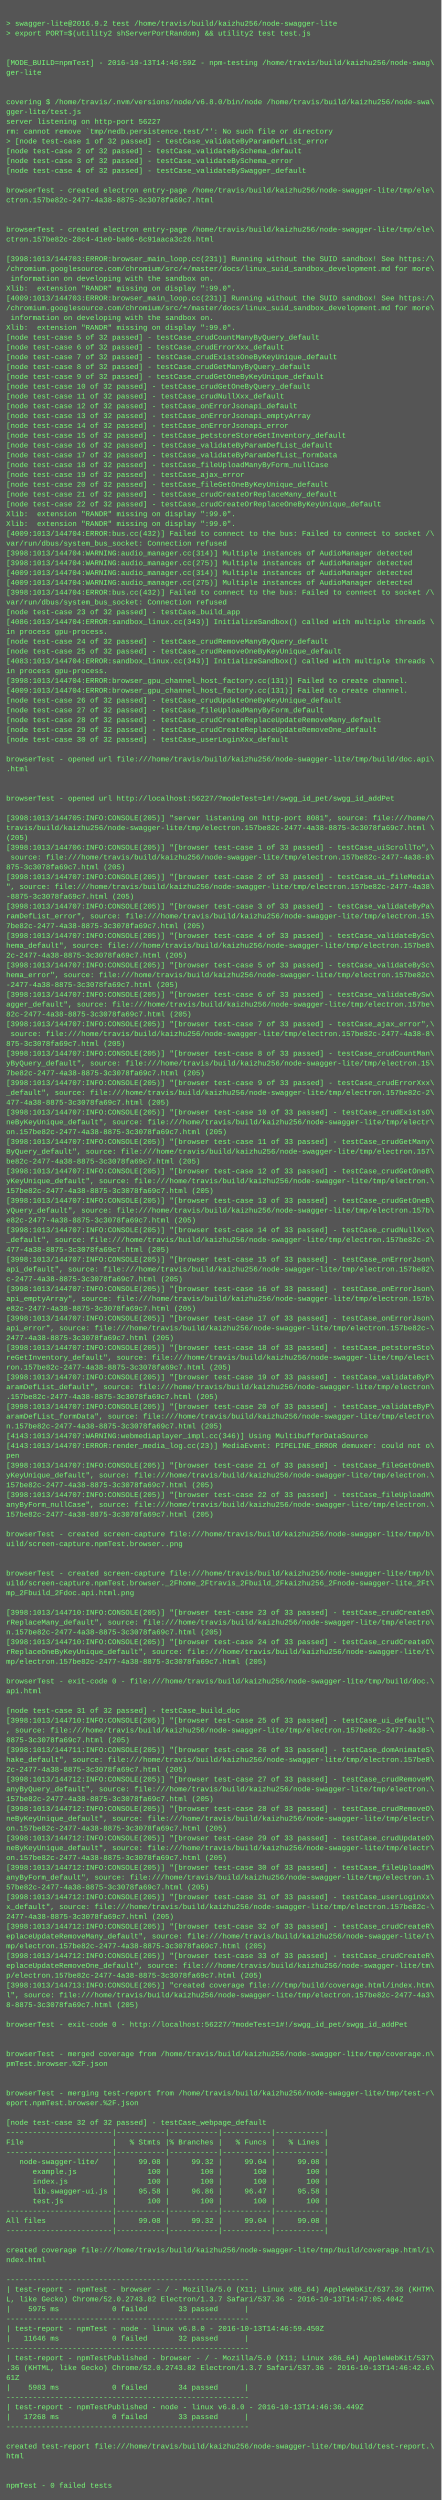
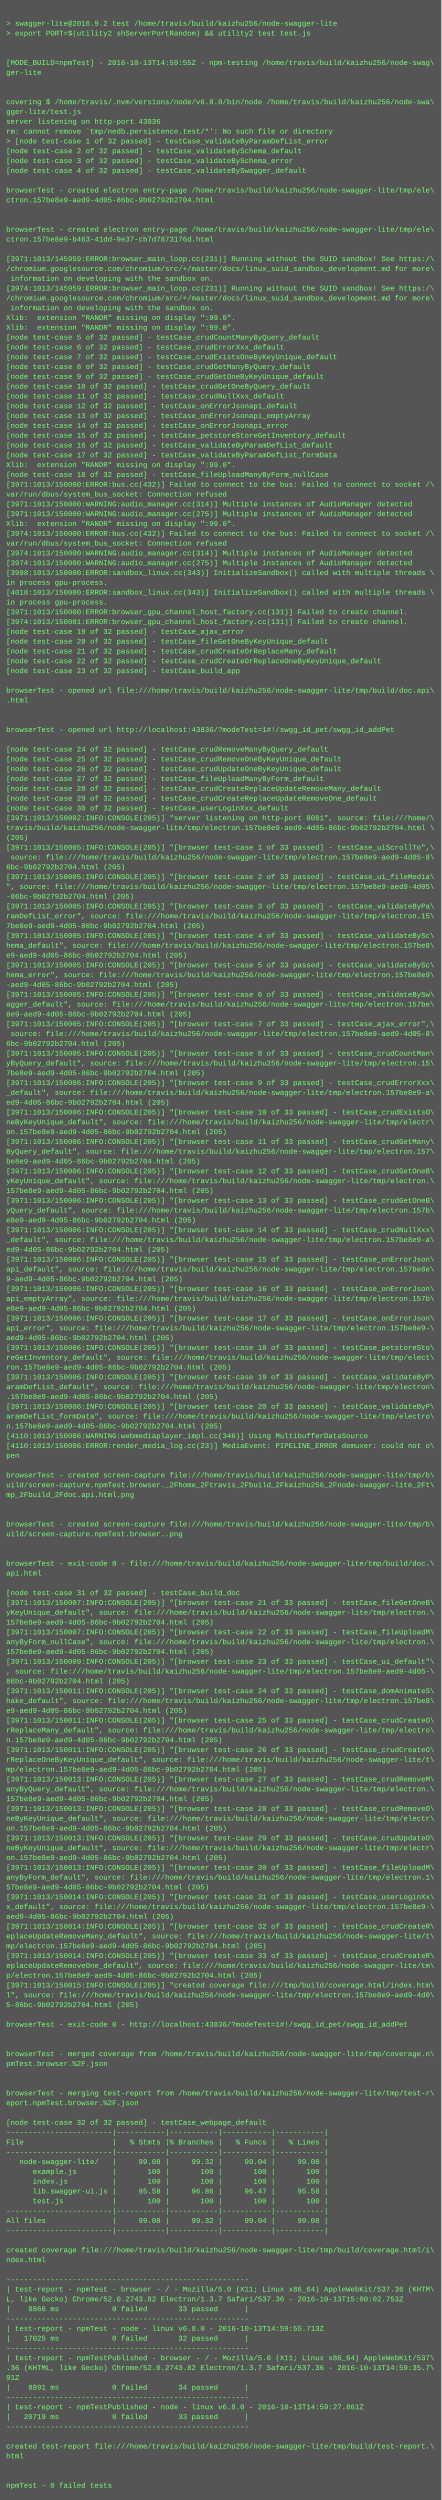
<svg xmlns="http://www.w3.org/2000/svg" height="4078" width="720">
  <rect height="4078" fill="#555" width="720" />
  <text fill="#7f7" font-family="Courier New" font-size="12" xml:space="preserve">
    <tspan x="10" y="26" />
    <tspan x="10" y="42">&gt; swagger-lite@2016.9.2 test /home/travis/build/kaizhu256/node-swagger-lite</tspan>
    <tspan x="10" y="58">&gt; export PORT=$(utility2 shServerPortRandom) &amp;&amp; utility2 test test.js</tspan>
    <tspan x="10" y="74" />
    <tspan x="10" y="90" />
-     <tspan x="10" y="106">[MODE_BUILD=npmTest] - 2016-10-13T14:46:59Z - npm-testing /home/travis/build/kaizhu256/node-swag\</tspan>
+     <tspan x="10" y="106">[MODE_BUILD=npmTest] - 2016-10-13T14:59:55Z - npm-testing /home/travis/build/kaizhu256/node-swag\</tspan>
    <tspan x="10" y="122">ger-lite</tspan>
    <tspan x="10" y="138" />
    <tspan x="10" y="154" />
    <tspan x="10" y="170">covering $ /home/travis/.nvm/versions/node/v6.8.0/bin/node /home/travis/build/kaizhu256/node-swa\</tspan>
    <tspan x="10" y="186">gger-lite/test.js</tspan>
-     <tspan x="10" y="202">server listening on http-port 56227</tspan>
+     <tspan x="10" y="202">server listening on http-port 43836</tspan>
    <tspan x="10" y="218">rm: cannot remove `tmp/nedb.persistence.test/*': No such file or directory</tspan>
    <tspan x="10" y="234">&gt; [node test-case 1 of 32 passed] - testCase_validateByParamDefList_error</tspan>
    <tspan x="10" y="250">[node test-case 2 of 32 passed] - testCase_validateBySchema_default</tspan>
    <tspan x="10" y="266">[node test-case 3 of 32 passed] - testCase_validateBySchema_error</tspan>
    <tspan x="10" y="282">[node test-case 4 of 32 passed] - testCase_validateBySwagger_default</tspan>
    <tspan x="10" y="298" />
    <tspan x="10" y="314">browserTest - created electron entry-page /home/travis/build/kaizhu256/node-swagger-lite/tmp/ele\</tspan>
-     <tspan x="10" y="330">ctron.157be82c-2477-4a38-8875-3c3078fa69c7.html</tspan>
+     <tspan x="10" y="330">ctron.157be8e9-aed9-4d05-86bc-9b02792b2704.html</tspan>
    <tspan x="10" y="346" />
    <tspan x="10" y="362" />
    <tspan x="10" y="378">browserTest - created electron entry-page /home/travis/build/kaizhu256/node-swagger-lite/tmp/ele\</tspan>
-     <tspan x="10" y="394">ctron.157be82c-28c4-41e0-ba06-6c91aaca3c26.html</tspan>
+     <tspan x="10" y="394">ctron.157be8e9-b463-41dd-9e37-cb7d7873176d.html</tspan>
    <tspan x="10" y="410" />
-     <tspan x="10" y="426">[3998:1013/144703:ERROR:browser_main_loop.cc(231)] Running without the SUID sandbox! See https:/\</tspan>
+     <tspan x="10" y="426">[3971:1013/145959:ERROR:browser_main_loop.cc(231)] Running without the SUID sandbox! See https:/\</tspan>
    <tspan x="10" y="442">/chromium.googlesource.com/chromium/src/+/master/docs/linux_suid_sandbox_development.md for more\</tspan>
    <tspan x="10" y="458"> information on developing with the sandbox on.</tspan>
-     <tspan x="10" y="474">Xlib:  extension "RANDR" missing on display ":99.0".</tspan>
-     <tspan x="10" y="490">[4009:1013/144703:ERROR:browser_main_loop.cc(231)] Running without the SUID sandbox! See https:/\</tspan>
-     <tspan x="10" y="506">/chromium.googlesource.com/chromium/src/+/master/docs/linux_suid_sandbox_development.md for more\</tspan>
-     <tspan x="10" y="522"> information on developing with the sandbox on.</tspan>
+     <tspan x="10" y="474">[3974:1013/145959:ERROR:browser_main_loop.cc(231)] Running without the SUID sandbox! See https:/\</tspan>
+     <tspan x="10" y="490">/chromium.googlesource.com/chromium/src/+/master/docs/linux_suid_sandbox_development.md for more\</tspan>
+     <tspan x="10" y="506"> information on developing with the sandbox on.</tspan>
+     <tspan x="10" y="522">Xlib:  extension "RANDR" missing on display ":99.0".</tspan>
    <tspan x="10" y="538">Xlib:  extension "RANDR" missing on display ":99.0".</tspan>
    <tspan x="10" y="554">[node test-case 5 of 32 passed] - testCase_crudCountManyByQuery_default</tspan>
    <tspan x="10" y="570">[node test-case 6 of 32 passed] - testCase_crudErrorXxx_default</tspan>
    <tspan x="10" y="586">[node test-case 7 of 32 passed] - testCase_crudExistsOneByKeyUnique_default</tspan>
    <tspan x="10" y="602">[node test-case 8 of 32 passed] - testCase_crudGetManyByQuery_default</tspan>
    <tspan x="10" y="618">[node test-case 9 of 32 passed] - testCase_crudGetOneByKeyUnique_default</tspan>
    <tspan x="10" y="634">[node test-case 10 of 32 passed] - testCase_crudGetOneByQuery_default</tspan>
    <tspan x="10" y="650">[node test-case 11 of 32 passed] - testCase_crudNullXxx_default</tspan>
    <tspan x="10" y="666">[node test-case 12 of 32 passed] - testCase_onErrorJsonapi_default</tspan>
    <tspan x="10" y="682">[node test-case 13 of 32 passed] - testCase_onErrorJsonapi_emptyArray</tspan>
    <tspan x="10" y="698">[node test-case 14 of 32 passed] - testCase_onErrorJsonapi_error</tspan>
    <tspan x="10" y="714">[node test-case 15 of 32 passed] - testCase_petstoreStoreGetInventory_default</tspan>
    <tspan x="10" y="730">[node test-case 16 of 32 passed] - testCase_validateByParamDefList_default</tspan>
    <tspan x="10" y="746">[node test-case 17 of 32 passed] - testCase_validateByParamDefList_formData</tspan>
-     <tspan x="10" y="762">[node test-case 18 of 32 passed] - testCase_fileUploadManyByForm_nullCase</tspan>
-     <tspan x="10" y="778">[node test-case 19 of 32 passed] - testCase_ajax_error</tspan>
-     <tspan x="10" y="794">[node test-case 20 of 32 passed] - testCase_fileGetOneByKeyUnique_default</tspan>
-     <tspan x="10" y="810">[node test-case 21 of 32 passed] - testCase_crudCreateOrReplaceMany_default</tspan>
-     <tspan x="10" y="826">[node test-case 22 of 32 passed] - testCase_crudCreateOrReplaceOneByKeyUnique_default</tspan>
-     <tspan x="10" y="842">Xlib:  extension "RANDR" missing on display ":99.0".</tspan>
+     <tspan x="10" y="762">Xlib:  extension "RANDR" missing on display ":99.0".</tspan>
+     <tspan x="10" y="778">[node test-case 18 of 32 passed] - testCase_fileUploadManyByForm_nullCase</tspan>
+     <tspan x="10" y="794">[3971:1013/150000:ERROR:bus.cc(432)] Failed to connect to the bus: Failed to connect to socket /\</tspan>
+     <tspan x="10" y="810">var/run/dbus/system_bus_socket: Connection refused</tspan>
+     <tspan x="10" y="826">[3971:1013/150000:WARNING:audio_manager.cc(314)] Multiple instances of AudioManager detected</tspan>
+     <tspan x="10" y="842">[3971:1013/150000:WARNING:audio_manager.cc(275)] Multiple instances of AudioManager detected</tspan>
    <tspan x="10" y="858">Xlib:  extension "RANDR" missing on display ":99.0".</tspan>
-     <tspan x="10" y="874">[4009:1013/144704:ERROR:bus.cc(432)] Failed to connect to the bus: Failed to connect to socket /\</tspan>
+     <tspan x="10" y="874">[3974:1013/150000:ERROR:bus.cc(432)] Failed to connect to the bus: Failed to connect to socket /\</tspan>
    <tspan x="10" y="890">var/run/dbus/system_bus_socket: Connection refused</tspan>
-     <tspan x="10" y="906">[3998:1013/144704:WARNING:audio_manager.cc(314)] Multiple instances of AudioManager detected</tspan>
-     <tspan x="10" y="922">[3998:1013/144704:WARNING:audio_manager.cc(275)] Multiple instances of AudioManager detected</tspan>
-     <tspan x="10" y="938">[4009:1013/144704:WARNING:audio_manager.cc(314)] Multiple instances of AudioManager detected</tspan>
-     <tspan x="10" y="954">[4009:1013/144704:WARNING:audio_manager.cc(275)] Multiple instances of AudioManager detected</tspan>
-     <tspan x="10" y="970">[3998:1013/144704:ERROR:bus.cc(432)] Failed to connect to the bus: Failed to connect to socket /\</tspan>
-     <tspan x="10" y="986">var/run/dbus/system_bus_socket: Connection refused</tspan>
-     <tspan x="10" y="1002">[node test-case 23 of 32 passed] - testCase_build_app</tspan>
-     <tspan x="10" y="1018">[4086:1013/144704:ERROR:sandbox_linux.cc(343)] InitializeSandbox() called with multiple threads \</tspan>
-     <tspan x="10" y="1034">in process gpu-process. </tspan>
-     <tspan x="10" y="1050">[node test-case 24 of 32 passed] - testCase_crudRemoveManyByQuery_default</tspan>
-     <tspan x="10" y="1066">[node test-case 25 of 32 passed] - testCase_crudRemoveOneByKeyUnique_default</tspan>
-     <tspan x="10" y="1082">[4083:1013/144704:ERROR:sandbox_linux.cc(343)] InitializeSandbox() called with multiple threads \</tspan>
-     <tspan x="10" y="1098">in process gpu-process. </tspan>
-     <tspan x="10" y="1114">[3998:1013/144704:ERROR:browser_gpu_channel_host_factory.cc(131)] Failed to create channel.</tspan>
-     <tspan x="10" y="1130">[4009:1013/144704:ERROR:browser_gpu_channel_host_factory.cc(131)] Failed to create channel.</tspan>
-     <tspan x="10" y="1146">[node test-case 26 of 32 passed] - testCase_crudUpdateOneByKeyUnique_default</tspan>
-     <tspan x="10" y="1162">[node test-case 27 of 32 passed] - testCase_fileUploadManyByForm_default</tspan>
-     <tspan x="10" y="1178">[node test-case 28 of 32 passed] - testCase_crudCreateReplaceUpdateRemoveMany_default</tspan>
-     <tspan x="10" y="1194">[node test-case 29 of 32 passed] - testCase_crudCreateReplaceUpdateRemoveOne_default</tspan>
-     <tspan x="10" y="1210">[node test-case 30 of 32 passed] - testCase_userLoginXxx_default</tspan>
-     <tspan x="10" y="1226" />
-     <tspan x="10" y="1242">browserTest - opened url file:///home/travis/build/kaizhu256/node-swagger-lite/tmp/build/doc.api\</tspan>
-     <tspan x="10" y="1258">.html</tspan>
-     <tspan x="10" y="1274" />
-     <tspan x="10" y="1290" />
-     <tspan x="10" y="1306">browserTest - opened url http://localhost:56227/?modeTest=1#!/swgg_id_pet/swgg_id_addPet</tspan>
-     <tspan x="10" y="1322" />
-     <tspan x="10" y="1338">[3998:1013/144705:INFO:CONSOLE(205)] "server listening on http-port 8081", source: file:///home/\</tspan>
-     <tspan x="10" y="1354">travis/build/kaizhu256/node-swagger-lite/tmp/electron.157be82c-2477-4a38-8875-3c3078fa69c7.html \</tspan>
+     <tspan x="10" y="906">[3974:1013/150000:WARNING:audio_manager.cc(314)] Multiple instances of AudioManager detected</tspan>
+     <tspan x="10" y="922">[3974:1013/150000:WARNING:audio_manager.cc(275)] Multiple instances of AudioManager detected</tspan>
+     <tspan x="10" y="938">[3998:1013/150000:ERROR:sandbox_linux.cc(343)] InitializeSandbox() called with multiple threads \</tspan>
+     <tspan x="10" y="954">in process gpu-process. </tspan>
+     <tspan x="10" y="970">[4018:1013/150000:ERROR:sandbox_linux.cc(343)] InitializeSandbox() called with multiple threads \</tspan>
+     <tspan x="10" y="986">in process gpu-process. </tspan>
+     <tspan x="10" y="1002">[3971:1013/150000:ERROR:browser_gpu_channel_host_factory.cc(131)] Failed to create channel.</tspan>
+     <tspan x="10" y="1018">[3974:1013/150001:ERROR:browser_gpu_channel_host_factory.cc(131)] Failed to create channel.</tspan>
+     <tspan x="10" y="1034">[node test-case 19 of 32 passed] - testCase_ajax_error</tspan>
+     <tspan x="10" y="1050">[node test-case 20 of 32 passed] - testCase_fileGetOneByKeyUnique_default</tspan>
+     <tspan x="10" y="1066">[node test-case 21 of 32 passed] - testCase_crudCreateOrReplaceMany_default</tspan>
+     <tspan x="10" y="1082">[node test-case 22 of 32 passed] - testCase_crudCreateOrReplaceOneByKeyUnique_default</tspan>
+     <tspan x="10" y="1098">[node test-case 23 of 32 passed] - testCase_build_app</tspan>
+     <tspan x="10" y="1114" />
+     <tspan x="10" y="1130">browserTest - opened url file:///home/travis/build/kaizhu256/node-swagger-lite/tmp/build/doc.api\</tspan>
+     <tspan x="10" y="1146">.html</tspan>
+     <tspan x="10" y="1162" />
+     <tspan x="10" y="1178" />
+     <tspan x="10" y="1194">browserTest - opened url http://localhost:43836/?modeTest=1#!/swgg_id_pet/swgg_id_addPet</tspan>
+     <tspan x="10" y="1210" />
+     <tspan x="10" y="1226">[node test-case 24 of 32 passed] - testCase_crudRemoveManyByQuery_default</tspan>
+     <tspan x="10" y="1242">[node test-case 25 of 32 passed] - testCase_crudRemoveOneByKeyUnique_default</tspan>
+     <tspan x="10" y="1258">[node test-case 26 of 32 passed] - testCase_crudUpdateOneByKeyUnique_default</tspan>
+     <tspan x="10" y="1274">[node test-case 27 of 32 passed] - testCase_fileUploadManyByForm_default</tspan>
+     <tspan x="10" y="1290">[node test-case 28 of 32 passed] - testCase_crudCreateReplaceUpdateRemoveMany_default</tspan>
+     <tspan x="10" y="1306">[node test-case 29 of 32 passed] - testCase_crudCreateReplaceUpdateRemoveOne_default</tspan>
+     <tspan x="10" y="1322">[node test-case 30 of 32 passed] - testCase_userLoginXxx_default</tspan>
+     <tspan x="10" y="1338">[3971:1013/150002:INFO:CONSOLE(205)] "server listening on http-port 8081", source: file:///home/\</tspan>
+     <tspan x="10" y="1354">travis/build/kaizhu256/node-swagger-lite/tmp/electron.157be8e9-aed9-4d05-86bc-9b02792b2704.html \</tspan>
    <tspan x="10" y="1370">(205)</tspan>
-     <tspan x="10" y="1386">[3998:1013/144706:INFO:CONSOLE(205)] "[browser test-case 1 of 33 passed] - testCase_uiScrollTo",\</tspan>
-     <tspan x="10" y="1402"> source: file:///home/travis/build/kaizhu256/node-swagger-lite/tmp/electron.157be82c-2477-4a38-8\</tspan>
-     <tspan x="10" y="1418">875-3c3078fa69c7.html (205)</tspan>
-     <tspan x="10" y="1434">[3998:1013/144707:INFO:CONSOLE(205)] "[browser test-case 2 of 33 passed] - testCase_ui_fileMedia\</tspan>
-     <tspan x="10" y="1450">", source: file:///home/travis/build/kaizhu256/node-swagger-lite/tmp/electron.157be82c-2477-4a38\</tspan>
-     <tspan x="10" y="1466">-8875-3c3078fa69c7.html (205)</tspan>
-     <tspan x="10" y="1482">[3998:1013/144707:INFO:CONSOLE(205)] "[browser test-case 3 of 33 passed] - testCase_validateByPa\</tspan>
+     <tspan x="10" y="1386">[3971:1013/150005:INFO:CONSOLE(205)] "[browser test-case 1 of 33 passed] - testCase_uiScrollTo",\</tspan>
+     <tspan x="10" y="1402"> source: file:///home/travis/build/kaizhu256/node-swagger-lite/tmp/electron.157be8e9-aed9-4d05-8\</tspan>
+     <tspan x="10" y="1418">6bc-9b02792b2704.html (205)</tspan>
+     <tspan x="10" y="1434">[3971:1013/150005:INFO:CONSOLE(205)] "[browser test-case 2 of 33 passed] - testCase_ui_fileMedia\</tspan>
+     <tspan x="10" y="1450">", source: file:///home/travis/build/kaizhu256/node-swagger-lite/tmp/electron.157be8e9-aed9-4d05\</tspan>
+     <tspan x="10" y="1466">-86bc-9b02792b2704.html (205)</tspan>
+     <tspan x="10" y="1482">[3971:1013/150005:INFO:CONSOLE(205)] "[browser test-case 3 of 33 passed] - testCase_validateByPa\</tspan>
    <tspan x="10" y="1498">ramDefList_error", source: file:///home/travis/build/kaizhu256/node-swagger-lite/tmp/electron.15\</tspan>
-     <tspan x="10" y="1514">7be82c-2477-4a38-8875-3c3078fa69c7.html (205)</tspan>
-     <tspan x="10" y="1530">[3998:1013/144707:INFO:CONSOLE(205)] "[browser test-case 4 of 33 passed] - testCase_validateBySc\</tspan>
+     <tspan x="10" y="1514">7be8e9-aed9-4d05-86bc-9b02792b2704.html (205)</tspan>
+     <tspan x="10" y="1530">[3971:1013/150005:INFO:CONSOLE(205)] "[browser test-case 4 of 33 passed] - testCase_validateBySc\</tspan>
    <tspan x="10" y="1546">hema_default", source: file:///home/travis/build/kaizhu256/node-swagger-lite/tmp/electron.157be8\</tspan>
-     <tspan x="10" y="1562">2c-2477-4a38-8875-3c3078fa69c7.html (205)</tspan>
-     <tspan x="10" y="1578">[3998:1013/144707:INFO:CONSOLE(205)] "[browser test-case 5 of 33 passed] - testCase_validateBySc\</tspan>
-     <tspan x="10" y="1594">hema_error", source: file:///home/travis/build/kaizhu256/node-swagger-lite/tmp/electron.157be82c\</tspan>
-     <tspan x="10" y="1610">-2477-4a38-8875-3c3078fa69c7.html (205)</tspan>
-     <tspan x="10" y="1626">[3998:1013/144707:INFO:CONSOLE(205)] "[browser test-case 6 of 33 passed] - testCase_validateBySw\</tspan>
+     <tspan x="10" y="1562">e9-aed9-4d05-86bc-9b02792b2704.html (205)</tspan>
+     <tspan x="10" y="1578">[3971:1013/150005:INFO:CONSOLE(205)] "[browser test-case 5 of 33 passed] - testCase_validateBySc\</tspan>
+     <tspan x="10" y="1594">hema_error", source: file:///home/travis/build/kaizhu256/node-swagger-lite/tmp/electron.157be8e9\</tspan>
+     <tspan x="10" y="1610">-aed9-4d05-86bc-9b02792b2704.html (205)</tspan>
+     <tspan x="10" y="1626">[3971:1013/150005:INFO:CONSOLE(205)] "[browser test-case 6 of 33 passed] - testCase_validateBySw\</tspan>
    <tspan x="10" y="1642">agger_default", source: file:///home/travis/build/kaizhu256/node-swagger-lite/tmp/electron.157be\</tspan>
-     <tspan x="10" y="1658">82c-2477-4a38-8875-3c3078fa69c7.html (205)</tspan>
-     <tspan x="10" y="1674">[3998:1013/144707:INFO:CONSOLE(205)] "[browser test-case 7 of 33 passed] - testCase_ajax_error",\</tspan>
-     <tspan x="10" y="1690"> source: file:///home/travis/build/kaizhu256/node-swagger-lite/tmp/electron.157be82c-2477-4a38-8\</tspan>
-     <tspan x="10" y="1706">875-3c3078fa69c7.html (205)</tspan>
-     <tspan x="10" y="1722">[3998:1013/144707:INFO:CONSOLE(205)] "[browser test-case 8 of 33 passed] - testCase_crudCountMan\</tspan>
+     <tspan x="10" y="1658">8e9-aed9-4d05-86bc-9b02792b2704.html (205)</tspan>
+     <tspan x="10" y="1674">[3971:1013/150005:INFO:CONSOLE(205)] "[browser test-case 7 of 33 passed] - testCase_ajax_error",\</tspan>
+     <tspan x="10" y="1690"> source: file:///home/travis/build/kaizhu256/node-swagger-lite/tmp/electron.157be8e9-aed9-4d05-8\</tspan>
+     <tspan x="10" y="1706">6bc-9b02792b2704.html (205)</tspan>
+     <tspan x="10" y="1722">[3971:1013/150005:INFO:CONSOLE(205)] "[browser test-case 8 of 33 passed] - testCase_crudCountMan\</tspan>
    <tspan x="10" y="1738">yByQuery_default", source: file:///home/travis/build/kaizhu256/node-swagger-lite/tmp/electron.15\</tspan>
-     <tspan x="10" y="1754">7be82c-2477-4a38-8875-3c3078fa69c7.html (205)</tspan>
-     <tspan x="10" y="1770">[3998:1013/144707:INFO:CONSOLE(205)] "[browser test-case 9 of 33 passed] - testCase_crudErrorXxx\</tspan>
-     <tspan x="10" y="1786">_default", source: file:///home/travis/build/kaizhu256/node-swagger-lite/tmp/electron.157be82c-2\</tspan>
-     <tspan x="10" y="1802">477-4a38-8875-3c3078fa69c7.html (205)</tspan>
-     <tspan x="10" y="1818">[3998:1013/144707:INFO:CONSOLE(205)] "[browser test-case 10 of 33 passed] - testCase_crudExistsO\</tspan>
+     <tspan x="10" y="1754">7be8e9-aed9-4d05-86bc-9b02792b2704.html (205)</tspan>
+     <tspan x="10" y="1770">[3971:1013/150006:INFO:CONSOLE(205)] "[browser test-case 9 of 33 passed] - testCase_crudErrorXxx\</tspan>
+     <tspan x="10" y="1786">_default", source: file:///home/travis/build/kaizhu256/node-swagger-lite/tmp/electron.157be8e9-a\</tspan>
+     <tspan x="10" y="1802">ed9-4d05-86bc-9b02792b2704.html (205)</tspan>
+     <tspan x="10" y="1818">[3971:1013/150006:INFO:CONSOLE(205)] "[browser test-case 10 of 33 passed] - testCase_crudExistsO\</tspan>
    <tspan x="10" y="1834">neByKeyUnique_default", source: file:///home/travis/build/kaizhu256/node-swagger-lite/tmp/electr\</tspan>
-     <tspan x="10" y="1850">on.157be82c-2477-4a38-8875-3c3078fa69c7.html (205)</tspan>
-     <tspan x="10" y="1866">[3998:1013/144707:INFO:CONSOLE(205)] "[browser test-case 11 of 33 passed] - testCase_crudGetMany\</tspan>
+     <tspan x="10" y="1850">on.157be8e9-aed9-4d05-86bc-9b02792b2704.html (205)</tspan>
+     <tspan x="10" y="1866">[3971:1013/150006:INFO:CONSOLE(205)] "[browser test-case 11 of 33 passed] - testCase_crudGetMany\</tspan>
    <tspan x="10" y="1882">ByQuery_default", source: file:///home/travis/build/kaizhu256/node-swagger-lite/tmp/electron.157\</tspan>
-     <tspan x="10" y="1898">be82c-2477-4a38-8875-3c3078fa69c7.html (205)</tspan>
-     <tspan x="10" y="1914">[3998:1013/144707:INFO:CONSOLE(205)] "[browser test-case 12 of 33 passed] - testCase_crudGetOneB\</tspan>
+     <tspan x="10" y="1898">be8e9-aed9-4d05-86bc-9b02792b2704.html (205)</tspan>
+     <tspan x="10" y="1914">[3971:1013/150006:INFO:CONSOLE(205)] "[browser test-case 12 of 33 passed] - testCase_crudGetOneB\</tspan>
    <tspan x="10" y="1930">yKeyUnique_default", source: file:///home/travis/build/kaizhu256/node-swagger-lite/tmp/electron.\</tspan>
-     <tspan x="10" y="1946">157be82c-2477-4a38-8875-3c3078fa69c7.html (205)</tspan>
-     <tspan x="10" y="1962">[3998:1013/144707:INFO:CONSOLE(205)] "[browser test-case 13 of 33 passed] - testCase_crudGetOneB\</tspan>
+     <tspan x="10" y="1946">157be8e9-aed9-4d05-86bc-9b02792b2704.html (205)</tspan>
+     <tspan x="10" y="1962">[3971:1013/150006:INFO:CONSOLE(205)] "[browser test-case 13 of 33 passed] - testCase_crudGetOneB\</tspan>
    <tspan x="10" y="1978">yQuery_default", source: file:///home/travis/build/kaizhu256/node-swagger-lite/tmp/electron.157b\</tspan>
-     <tspan x="10" y="1994">e82c-2477-4a38-8875-3c3078fa69c7.html (205)</tspan>
-     <tspan x="10" y="2010">[3998:1013/144707:INFO:CONSOLE(205)] "[browser test-case 14 of 33 passed] - testCase_crudNullXxx\</tspan>
-     <tspan x="10" y="2026">_default", source: file:///home/travis/build/kaizhu256/node-swagger-lite/tmp/electron.157be82c-2\</tspan>
-     <tspan x="10" y="2042">477-4a38-8875-3c3078fa69c7.html (205)</tspan>
-     <tspan x="10" y="2058">[3998:1013/144707:INFO:CONSOLE(205)] "[browser test-case 15 of 33 passed] - testCase_onErrorJson\</tspan>
-     <tspan x="10" y="2074">api_default", source: file:///home/travis/build/kaizhu256/node-swagger-lite/tmp/electron.157be82\</tspan>
-     <tspan x="10" y="2090">c-2477-4a38-8875-3c3078fa69c7.html (205)</tspan>
-     <tspan x="10" y="2106">[3998:1013/144707:INFO:CONSOLE(205)] "[browser test-case 16 of 33 passed] - testCase_onErrorJson\</tspan>
+     <tspan x="10" y="1994">e8e9-aed9-4d05-86bc-9b02792b2704.html (205)</tspan>
+     <tspan x="10" y="2010">[3971:1013/150006:INFO:CONSOLE(205)] "[browser test-case 14 of 33 passed] - testCase_crudNullXxx\</tspan>
+     <tspan x="10" y="2026">_default", source: file:///home/travis/build/kaizhu256/node-swagger-lite/tmp/electron.157be8e9-a\</tspan>
+     <tspan x="10" y="2042">ed9-4d05-86bc-9b02792b2704.html (205)</tspan>
+     <tspan x="10" y="2058">[3971:1013/150006:INFO:CONSOLE(205)] "[browser test-case 15 of 33 passed] - testCase_onErrorJson\</tspan>
+     <tspan x="10" y="2074">api_default", source: file:///home/travis/build/kaizhu256/node-swagger-lite/tmp/electron.157be8e\</tspan>
+     <tspan x="10" y="2090">9-aed9-4d05-86bc-9b02792b2704.html (205)</tspan>
+     <tspan x="10" y="2106">[3971:1013/150006:INFO:CONSOLE(205)] "[browser test-case 16 of 33 passed] - testCase_onErrorJson\</tspan>
    <tspan x="10" y="2122">api_emptyArray", source: file:///home/travis/build/kaizhu256/node-swagger-lite/tmp/electron.157b\</tspan>
-     <tspan x="10" y="2138">e82c-2477-4a38-8875-3c3078fa69c7.html (205)</tspan>
-     <tspan x="10" y="2154">[3998:1013/144707:INFO:CONSOLE(205)] "[browser test-case 17 of 33 passed] - testCase_onErrorJson\</tspan>
-     <tspan x="10" y="2170">api_error", source: file:///home/travis/build/kaizhu256/node-swagger-lite/tmp/electron.157be82c-\</tspan>
-     <tspan x="10" y="2186">2477-4a38-8875-3c3078fa69c7.html (205)</tspan>
-     <tspan x="10" y="2202">[3998:1013/144707:INFO:CONSOLE(205)] "[browser test-case 18 of 33 passed] - testCase_petstoreSto\</tspan>
+     <tspan x="10" y="2138">e8e9-aed9-4d05-86bc-9b02792b2704.html (205)</tspan>
+     <tspan x="10" y="2154">[3971:1013/150006:INFO:CONSOLE(205)] "[browser test-case 17 of 33 passed] - testCase_onErrorJson\</tspan>
+     <tspan x="10" y="2170">api_error", source: file:///home/travis/build/kaizhu256/node-swagger-lite/tmp/electron.157be8e9-\</tspan>
+     <tspan x="10" y="2186">aed9-4d05-86bc-9b02792b2704.html (205)</tspan>
+     <tspan x="10" y="2202">[3971:1013/150006:INFO:CONSOLE(205)] "[browser test-case 18 of 33 passed] - testCase_petstoreSto\</tspan>
    <tspan x="10" y="2218">reGetInventory_default", source: file:///home/travis/build/kaizhu256/node-swagger-lite/tmp/elect\</tspan>
-     <tspan x="10" y="2234">ron.157be82c-2477-4a38-8875-3c3078fa69c7.html (205)</tspan>
-     <tspan x="10" y="2250">[3998:1013/144707:INFO:CONSOLE(205)] "[browser test-case 19 of 33 passed] - testCase_validateByP\</tspan>
+     <tspan x="10" y="2234">ron.157be8e9-aed9-4d05-86bc-9b02792b2704.html (205)</tspan>
+     <tspan x="10" y="2250">[3971:1013/150006:INFO:CONSOLE(205)] "[browser test-case 19 of 33 passed] - testCase_validateByP\</tspan>
    <tspan x="10" y="2266">aramDefList_default", source: file:///home/travis/build/kaizhu256/node-swagger-lite/tmp/electron\</tspan>
-     <tspan x="10" y="2282">.157be82c-2477-4a38-8875-3c3078fa69c7.html (205)</tspan>
-     <tspan x="10" y="2298">[3998:1013/144707:INFO:CONSOLE(205)] "[browser test-case 20 of 33 passed] - testCase_validateByP\</tspan>
+     <tspan x="10" y="2282">.157be8e9-aed9-4d05-86bc-9b02792b2704.html (205)</tspan>
+     <tspan x="10" y="2298">[3971:1013/150006:INFO:CONSOLE(205)] "[browser test-case 20 of 33 passed] - testCase_validateByP\</tspan>
    <tspan x="10" y="2314">aramDefList_formData", source: file:///home/travis/build/kaizhu256/node-swagger-lite/tmp/electro\</tspan>
-     <tspan x="10" y="2330">n.157be82c-2477-4a38-8875-3c3078fa69c7.html (205)</tspan>
-     <tspan x="10" y="2346">[4143:1013/144707:WARNING:webmediaplayer_impl.cc(346)] Using MultibufferDataSource</tspan>
-     <tspan x="10" y="2362">[4143:1013/144707:ERROR:render_media_log.cc(23)] MediaEvent: PIPELINE_ERROR demuxer: could not o\</tspan>
+     <tspan x="10" y="2330">n.157be8e9-aed9-4d05-86bc-9b02792b2704.html (205)</tspan>
+     <tspan x="10" y="2346">[4110:1013/150006:WARNING:webmediaplayer_impl.cc(346)] Using MultibufferDataSource</tspan>
+     <tspan x="10" y="2362">[4110:1013/150006:ERROR:render_media_log.cc(23)] MediaEvent: PIPELINE_ERROR demuxer: could not o\</tspan>
    <tspan x="10" y="2378">pen</tspan>
-     <tspan x="10" y="2394">[3998:1013/144707:INFO:CONSOLE(205)] "[browser test-case 21 of 33 passed] - testCase_fileGetOneB\</tspan>
-     <tspan x="10" y="2410">yKeyUnique_default", source: file:///home/travis/build/kaizhu256/node-swagger-lite/tmp/electron.\</tspan>
-     <tspan x="10" y="2426">157be82c-2477-4a38-8875-3c3078fa69c7.html (205)</tspan>
-     <tspan x="10" y="2442">[3998:1013/144707:INFO:CONSOLE(205)] "[browser test-case 22 of 33 passed] - testCase_fileUploadM\</tspan>
-     <tspan x="10" y="2458">anyByForm_nullCase", source: file:///home/travis/build/kaizhu256/node-swagger-lite/tmp/electron.\</tspan>
-     <tspan x="10" y="2474">157be82c-2477-4a38-8875-3c3078fa69c7.html (205)</tspan>
-     <tspan x="10" y="2490" />
-     <tspan x="10" y="2506">browserTest - created screen-capture file:///home/travis/build/kaizhu256/node-swagger-lite/tmp/b\</tspan>
-     <tspan x="10" y="2522">uild/screen-capture.npmTest.browser..png</tspan>
+     <tspan x="10" y="2394" />
+     <tspan x="10" y="2410">browserTest - created screen-capture file:///home/travis/build/kaizhu256/node-swagger-lite/tmp/b\</tspan>
+     <tspan x="10" y="2426">uild/screen-capture.npmTest.browser._2Fhome_2Ftravis_2Fbuild_2Fkaizhu256_2Fnode-swagger-lite_2Ft\</tspan>
+     <tspan x="10" y="2442">mp_2Fbuild_2Fdoc.api.html.png</tspan>
+     <tspan x="10" y="2458" />
+     <tspan x="10" y="2474" />
+     <tspan x="10" y="2490">browserTest - created screen-capture file:///home/travis/build/kaizhu256/node-swagger-lite/tmp/b\</tspan>
+     <tspan x="10" y="2506">uild/screen-capture.npmTest.browser..png</tspan>
+     <tspan x="10" y="2522" />
    <tspan x="10" y="2538" />
-     <tspan x="10" y="2554" />
-     <tspan x="10" y="2570">browserTest - created screen-capture file:///home/travis/build/kaizhu256/node-swagger-lite/tmp/b\</tspan>
-     <tspan x="10" y="2586">uild/screen-capture.npmTest.browser._2Fhome_2Ftravis_2Fbuild_2Fkaizhu256_2Fnode-swagger-lite_2Ft\</tspan>
-     <tspan x="10" y="2602">mp_2Fbuild_2Fdoc.api.html.png</tspan>
-     <tspan x="10" y="2618" />
-     <tspan x="10" y="2634">[3998:1013/144710:INFO:CONSOLE(205)] "[browser test-case 23 of 33 passed] - testCase_crudCreateO\</tspan>
-     <tspan x="10" y="2650">rReplaceMany_default", source: file:///home/travis/build/kaizhu256/node-swagger-lite/tmp/electro\</tspan>
-     <tspan x="10" y="2666">n.157be82c-2477-4a38-8875-3c3078fa69c7.html (205)</tspan>
-     <tspan x="10" y="2682">[3998:1013/144710:INFO:CONSOLE(205)] "[browser test-case 24 of 33 passed] - testCase_crudCreateO\</tspan>
-     <tspan x="10" y="2698">rReplaceOneByKeyUnique_default", source: file:///home/travis/build/kaizhu256/node-swagger-lite/t\</tspan>
-     <tspan x="10" y="2714">mp/electron.157be82c-2477-4a38-8875-3c3078fa69c7.html (205)</tspan>
-     <tspan x="10" y="2730" />
-     <tspan x="10" y="2746">browserTest - exit-code 0 - file:///home/travis/build/kaizhu256/node-swagger-lite/tmp/build/doc.\</tspan>
-     <tspan x="10" y="2762">api.html</tspan>
-     <tspan x="10" y="2778" />
-     <tspan x="10" y="2794">[node test-case 31 of 32 passed] - testCase_build_doc</tspan>
-     <tspan x="10" y="2810">[3998:1013/144710:INFO:CONSOLE(205)] "[browser test-case 25 of 33 passed] - testCase_ui_default"\</tspan>
-     <tspan x="10" y="2826">, source: file:///home/travis/build/kaizhu256/node-swagger-lite/tmp/electron.157be82c-2477-4a38-\</tspan>
-     <tspan x="10" y="2842">8875-3c3078fa69c7.html (205)</tspan>
-     <tspan x="10" y="2858">[3998:1013/144711:INFO:CONSOLE(205)] "[browser test-case 26 of 33 passed] - testCase_domAnimateS\</tspan>
-     <tspan x="10" y="2874">hake_default", source: file:///home/travis/build/kaizhu256/node-swagger-lite/tmp/electron.157be8\</tspan>
-     <tspan x="10" y="2890">2c-2477-4a38-8875-3c3078fa69c7.html (205)</tspan>
-     <tspan x="10" y="2906">[3998:1013/144712:INFO:CONSOLE(205)] "[browser test-case 27 of 33 passed] - testCase_crudRemoveM\</tspan>
+     <tspan x="10" y="2554">browserTest - exit-code 0 - file:///home/travis/build/kaizhu256/node-swagger-lite/tmp/build/doc.\</tspan>
+     <tspan x="10" y="2570">api.html</tspan>
+     <tspan x="10" y="2586" />
+     <tspan x="10" y="2602">[node test-case 31 of 32 passed] - testCase_build_doc</tspan>
+     <tspan x="10" y="2618">[3971:1013/150007:INFO:CONSOLE(205)] "[browser test-case 21 of 33 passed] - testCase_fileGetOneB\</tspan>
+     <tspan x="10" y="2634">yKeyUnique_default", source: file:///home/travis/build/kaizhu256/node-swagger-lite/tmp/electron.\</tspan>
+     <tspan x="10" y="2650">157be8e9-aed9-4d05-86bc-9b02792b2704.html (205)</tspan>
+     <tspan x="10" y="2666">[3971:1013/150007:INFO:CONSOLE(205)] "[browser test-case 22 of 33 passed] - testCase_fileUploadM\</tspan>
+     <tspan x="10" y="2682">anyByForm_nullCase", source: file:///home/travis/build/kaizhu256/node-swagger-lite/tmp/electron.\</tspan>
+     <tspan x="10" y="2698">157be8e9-aed9-4d05-86bc-9b02792b2704.html (205)</tspan>
+     <tspan x="10" y="2714">[3971:1013/150009:INFO:CONSOLE(205)] "[browser test-case 23 of 33 passed] - testCase_ui_default"\</tspan>
+     <tspan x="10" y="2730">, source: file:///home/travis/build/kaizhu256/node-swagger-lite/tmp/electron.157be8e9-aed9-4d05-\</tspan>
+     <tspan x="10" y="2746">86bc-9b02792b2704.html (205)</tspan>
+     <tspan x="10" y="2762">[3971:1013/150011:INFO:CONSOLE(205)] "[browser test-case 24 of 33 passed] - testCase_domAnimateS\</tspan>
+     <tspan x="10" y="2778">hake_default", source: file:///home/travis/build/kaizhu256/node-swagger-lite/tmp/electron.157be8\</tspan>
+     <tspan x="10" y="2794">e9-aed9-4d05-86bc-9b02792b2704.html (205)</tspan>
+     <tspan x="10" y="2810">[3971:1013/150011:INFO:CONSOLE(205)] "[browser test-case 25 of 33 passed] - testCase_crudCreateO\</tspan>
+     <tspan x="10" y="2826">rReplaceMany_default", source: file:///home/travis/build/kaizhu256/node-swagger-lite/tmp/electro\</tspan>
+     <tspan x="10" y="2842">n.157be8e9-aed9-4d05-86bc-9b02792b2704.html (205)</tspan>
+     <tspan x="10" y="2858">[3971:1013/150011:INFO:CONSOLE(205)] "[browser test-case 26 of 33 passed] - testCase_crudCreateO\</tspan>
+     <tspan x="10" y="2874">rReplaceOneByKeyUnique_default", source: file:///home/travis/build/kaizhu256/node-swagger-lite/t\</tspan>
+     <tspan x="10" y="2890">mp/electron.157be8e9-aed9-4d05-86bc-9b02792b2704.html (205)</tspan>
+     <tspan x="10" y="2906">[3971:1013/150013:INFO:CONSOLE(205)] "[browser test-case 27 of 33 passed] - testCase_crudRemoveM\</tspan>
    <tspan x="10" y="2922">anyByQuery_default", source: file:///home/travis/build/kaizhu256/node-swagger-lite/tmp/electron.\</tspan>
-     <tspan x="10" y="2938">157be82c-2477-4a38-8875-3c3078fa69c7.html (205)</tspan>
-     <tspan x="10" y="2954">[3998:1013/144712:INFO:CONSOLE(205)] "[browser test-case 28 of 33 passed] - testCase_crudRemoveO\</tspan>
+     <tspan x="10" y="2938">157be8e9-aed9-4d05-86bc-9b02792b2704.html (205)</tspan>
+     <tspan x="10" y="2954">[3971:1013/150013:INFO:CONSOLE(205)] "[browser test-case 28 of 33 passed] - testCase_crudRemoveO\</tspan>
    <tspan x="10" y="2970">neByKeyUnique_default", source: file:///home/travis/build/kaizhu256/node-swagger-lite/tmp/electr\</tspan>
-     <tspan x="10" y="2986">on.157be82c-2477-4a38-8875-3c3078fa69c7.html (205)</tspan>
-     <tspan x="10" y="3002">[3998:1013/144712:INFO:CONSOLE(205)] "[browser test-case 29 of 33 passed] - testCase_crudUpdateO\</tspan>
+     <tspan x="10" y="2986">on.157be8e9-aed9-4d05-86bc-9b02792b2704.html (205)</tspan>
+     <tspan x="10" y="3002">[3971:1013/150013:INFO:CONSOLE(205)] "[browser test-case 29 of 33 passed] - testCase_crudUpdateO\</tspan>
    <tspan x="10" y="3018">neByKeyUnique_default", source: file:///home/travis/build/kaizhu256/node-swagger-lite/tmp/electr\</tspan>
-     <tspan x="10" y="3034">on.157be82c-2477-4a38-8875-3c3078fa69c7.html (205)</tspan>
-     <tspan x="10" y="3050">[3998:1013/144712:INFO:CONSOLE(205)] "[browser test-case 30 of 33 passed] - testCase_fileUploadM\</tspan>
+     <tspan x="10" y="3034">on.157be8e9-aed9-4d05-86bc-9b02792b2704.html (205)</tspan>
+     <tspan x="10" y="3050">[3971:1013/150013:INFO:CONSOLE(205)] "[browser test-case 30 of 33 passed] - testCase_fileUploadM\</tspan>
    <tspan x="10" y="3066">anyByForm_default", source: file:///home/travis/build/kaizhu256/node-swagger-lite/tmp/electron.1\</tspan>
-     <tspan x="10" y="3082">57be82c-2477-4a38-8875-3c3078fa69c7.html (205)</tspan>
-     <tspan x="10" y="3098">[3998:1013/144712:INFO:CONSOLE(205)] "[browser test-case 31 of 33 passed] - testCase_userLoginXx\</tspan>
-     <tspan x="10" y="3114">x_default", source: file:///home/travis/build/kaizhu256/node-swagger-lite/tmp/electron.157be82c-\</tspan>
-     <tspan x="10" y="3130">2477-4a38-8875-3c3078fa69c7.html (205)</tspan>
-     <tspan x="10" y="3146">[3998:1013/144712:INFO:CONSOLE(205)] "[browser test-case 32 of 33 passed] - testCase_crudCreateR\</tspan>
+     <tspan x="10" y="3082">57be8e9-aed9-4d05-86bc-9b02792b2704.html (205)</tspan>
+     <tspan x="10" y="3098">[3971:1013/150014:INFO:CONSOLE(205)] "[browser test-case 31 of 33 passed] - testCase_userLoginXx\</tspan>
+     <tspan x="10" y="3114">x_default", source: file:///home/travis/build/kaizhu256/node-swagger-lite/tmp/electron.157be8e9-\</tspan>
+     <tspan x="10" y="3130">aed9-4d05-86bc-9b02792b2704.html (205)</tspan>
+     <tspan x="10" y="3146">[3971:1013/150014:INFO:CONSOLE(205)] "[browser test-case 32 of 33 passed] - testCase_crudCreateR\</tspan>
    <tspan x="10" y="3162">eplaceUpdateRemoveMany_default", source: file:///home/travis/build/kaizhu256/node-swagger-lite/t\</tspan>
-     <tspan x="10" y="3178">mp/electron.157be82c-2477-4a38-8875-3c3078fa69c7.html (205)</tspan>
-     <tspan x="10" y="3194">[3998:1013/144712:INFO:CONSOLE(205)] "[browser test-case 33 of 33 passed] - testCase_crudCreateR\</tspan>
+     <tspan x="10" y="3178">mp/electron.157be8e9-aed9-4d05-86bc-9b02792b2704.html (205)</tspan>
+     <tspan x="10" y="3194">[3971:1013/150014:INFO:CONSOLE(205)] "[browser test-case 33 of 33 passed] - testCase_crudCreateR\</tspan>
    <tspan x="10" y="3210">eplaceUpdateRemoveOne_default", source: file:///home/travis/build/kaizhu256/node-swagger-lite/tm\</tspan>
-     <tspan x="10" y="3226">p/electron.157be82c-2477-4a38-8875-3c3078fa69c7.html (205)</tspan>
-     <tspan x="10" y="3242">[3998:1013/144713:INFO:CONSOLE(205)] "created coverage file:///tmp/build/coverage.html/index.htm\</tspan>
-     <tspan x="10" y="3258">l", source: file:///home/travis/build/kaizhu256/node-swagger-lite/tmp/electron.157be82c-2477-4a3\</tspan>
-     <tspan x="10" y="3274">8-8875-3c3078fa69c7.html (205)</tspan>
+     <tspan x="10" y="3226">p/electron.157be8e9-aed9-4d05-86bc-9b02792b2704.html (205)</tspan>
+     <tspan x="10" y="3242">[3971:1013/150015:INFO:CONSOLE(205)] "created coverage file:///tmp/build/coverage.html/index.htm\</tspan>
+     <tspan x="10" y="3258">l", source: file:///home/travis/build/kaizhu256/node-swagger-lite/tmp/electron.157be8e9-aed9-4d0\</tspan>
+     <tspan x="10" y="3274">5-86bc-9b02792b2704.html (205)</tspan>
    <tspan x="10" y="3290" />
-     <tspan x="10" y="3306">browserTest - exit-code 0 - http://localhost:56227/?modeTest=1#!/swgg_id_pet/swgg_id_addPet</tspan>
+     <tspan x="10" y="3306">browserTest - exit-code 0 - http://localhost:43836/?modeTest=1#!/swgg_id_pet/swgg_id_addPet</tspan>
    <tspan x="10" y="3322" />
    <tspan x="10" y="3338" />
    <tspan x="10" y="3354">browserTest - merged coverage from /home/travis/build/kaizhu256/node-swagger-lite/tmp/coverage.n\</tspan>
    <tspan x="10" y="3370">pmTest.browser.%2F.json</tspan>
    <tspan x="10" y="3386" />
    <tspan x="10" y="3402" />
    <tspan x="10" y="3418">browserTest - merging test-report from /home/travis/build/kaizhu256/node-swagger-lite/tmp/test-r\</tspan>
    <tspan x="10" y="3434">eport.npmTest.browser.%2F.json</tspan>
    <tspan x="10" y="3450" />
    <tspan x="10" y="3466">[node test-case 32 of 32 passed] - testCase_webpage_default</tspan>
    <tspan x="10" y="3482">------------------------|-----------|-----------|-----------|-----------|</tspan>
    <tspan x="10" y="3498">File                    |   % Stmts |% Branches |   % Funcs |   % Lines |</tspan>
    <tspan x="10" y="3514">------------------------|-----------|-----------|-----------|-----------|</tspan>
    <tspan x="10" y="3530">   node-swagger-lite/   |     99.08 |     99.32 |     99.04 |     99.08 |</tspan>
    <tspan x="10" y="3546">      example.js        |       100 |       100 |       100 |       100 |</tspan>
    <tspan x="10" y="3562">      index.js          |       100 |       100 |       100 |       100 |</tspan>
    <tspan x="10" y="3578">      lib.swagger-ui.js |     95.58 |     96.86 |     96.47 |     95.58 |</tspan>
    <tspan x="10" y="3594">      test.js           |       100 |       100 |       100 |       100 |</tspan>
    <tspan x="10" y="3610">------------------------|-----------|-----------|-----------|-----------|</tspan>
    <tspan x="10" y="3626">All files               |     99.08 |     99.32 |     99.04 |     99.08 |</tspan>
    <tspan x="10" y="3642">------------------------|-----------|-----------|-----------|-----------|</tspan>
    <tspan x="10" y="3658" />
    <tspan x="10" y="3674">created coverage file:///home/travis/build/kaizhu256/node-swagger-lite/tmp/build/coverage.html/i\</tspan>
    <tspan x="10" y="3690">ndex.html</tspan>
    <tspan x="10" y="3706" />
    <tspan x="10" y="3722">-------------------------------------------------------</tspan>
    <tspan x="10" y="3738">| test-report - npmTest - browser - / - Mozilla/5.0 (X11; Linux x86_64) AppleWebKit/537.36 (KHTM\</tspan>
-     <tspan x="10" y="3754">L, like Gecko) Chrome/52.0.2743.82 Electron/1.3.7 Safari/537.36 - 2016-10-13T14:47:05.404Z</tspan>
-     <tspan x="10" y="3770">|    5975 ms            0 failed       33 passed      |</tspan>
+     <tspan x="10" y="3754">L, like Gecko) Chrome/52.0.2743.82 Electron/1.3.7 Safari/537.36 - 2016-10-13T15:00:02.753Z</tspan>
+     <tspan x="10" y="3770">|    8866 ms            0 failed       33 passed      |</tspan>
    <tspan x="10" y="3786">-------------------------------------------------------</tspan>
-     <tspan x="10" y="3802">| test-report - npmTest - node - linux v6.8.0 - 2016-10-13T14:46:59.450Z</tspan>
-     <tspan x="10" y="3818">|   11646 ms            0 failed       32 passed      |</tspan>
+     <tspan x="10" y="3802">| test-report - npmTest - node - linux v6.8.0 - 2016-10-13T14:59:55.713Z</tspan>
+     <tspan x="10" y="3818">|   17025 ms            0 failed       32 passed      |</tspan>
    <tspan x="10" y="3834">-------------------------------------------------------</tspan>
    <tspan x="10" y="3850">| test-report - npmTestPublished - browser - / - Mozilla/5.0 (X11; Linux x86_64) AppleWebKit/537\</tspan>
-     <tspan x="10" y="3866">.36 (KHTML, like Gecko) Chrome/52.0.2743.82 Electron/1.3.7 Safari/537.36 - 2016-10-13T14:46:42.6\</tspan>
-     <tspan x="10" y="3882">61Z</tspan>
-     <tspan x="10" y="3898">|    5983 ms            0 failed       34 passed      |</tspan>
+     <tspan x="10" y="3866">.36 (KHTML, like Gecko) Chrome/52.0.2743.82 Electron/1.3.7 Safari/537.36 - 2016-10-13T14:59:35.7\</tspan>
+     <tspan x="10" y="3882">91Z</tspan>
+     <tspan x="10" y="3898">|    8891 ms            0 failed       34 passed      |</tspan>
    <tspan x="10" y="3914">-------------------------------------------------------</tspan>
-     <tspan x="10" y="3930">| test-report - npmTestPublished - node - linux v6.8.0 - 2016-10-13T14:46:36.449Z</tspan>
-     <tspan x="10" y="3946">|   17268 ms            0 failed       33 passed      |</tspan>
+     <tspan x="10" y="3930">| test-report - npmTestPublished - node - linux v6.8.0 - 2016-10-13T14:59:27.861Z</tspan>
+     <tspan x="10" y="3946">|   20719 ms            0 failed       33 passed      |</tspan>
    <tspan x="10" y="3962">-------------------------------------------------------</tspan>
    <tspan x="10" y="3978" />
    <tspan x="10" y="3994">created test-report file:///home/travis/build/kaizhu256/node-swagger-lite/tmp/build/test-report.\</tspan>
    <tspan x="10" y="4010">html</tspan>
    <tspan x="10" y="4026" />
    <tspan x="10" y="4042" />
    <tspan x="10" y="4058">npmTest - 0 failed tests</tspan>
  </text>
</svg>
